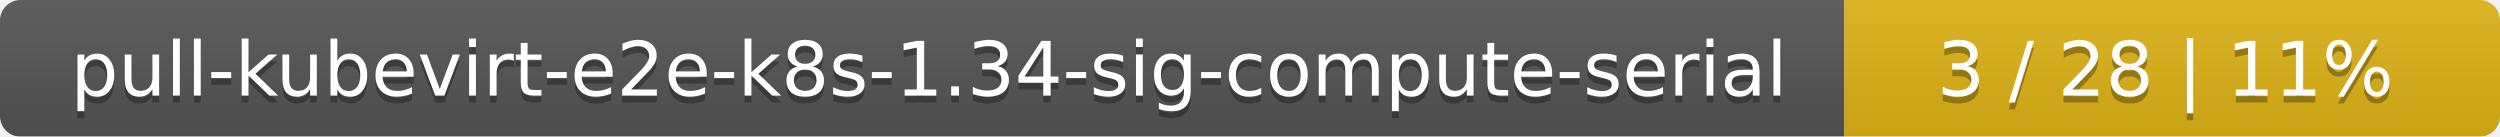
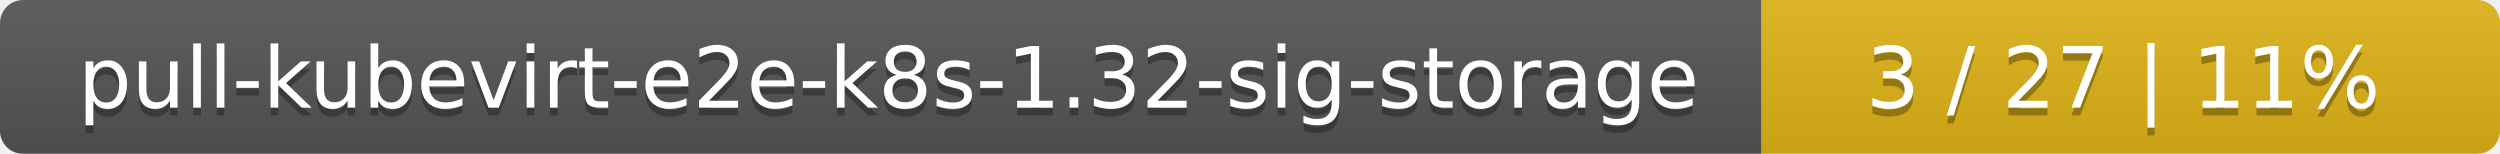
- <svg xmlns="http://www.w3.org/2000/svg" width="366" height="20">
+ <svg xmlns="http://www.w3.org/2000/svg" width="325" height="20">
  <linearGradient id="smooth" x2="0" y2="100%">
    <stop offset="0" stop-color="#bbb" stop-opacity=".1" />
    <stop offset="1" stop-opacity=".1" />
  </linearGradient>
  <mask id="round">
-     <rect width="366" height="20" rx="3" fill="#fff" />
+     <rect width="325" height="20" rx="3" fill="#fff" />
  </mask>
  <g mask="url(#round)">
-     <rect width="270" height="20" fill="#555" />
-     <rect x="270" width="96" height="20" fill="#dfb317" />
-     <rect width="366" height="20" fill="url(#smooth)" />
+     <rect width="229" height="20" fill="#555" />
+     <rect x="229" width="96" height="20" fill="#dfb317" />
+     <rect width="325" height="20" fill="url(#smooth)" />
  </g>
  <g fill="#fff" text-anchor="middle" font-family="DejaVu Sans,Verdana,Geneva,sans-serif" font-size="11">
-     <text x="136" y="15" fill="#010101" fill-opacity=".3">pull-kubevirt-e2e-k8s-1.34-sig-compute-serial</text>
-     <text x="136" y="14">pull-kubevirt-e2e-k8s-1.34-sig-compute-serial</text>
-     <text x="317" y="15" fill="#010101" fill-opacity=".3">3 / 28    |    11%</text>
-     <text x="317" y="14">3 / 28    |    11%</text>
+     <text x="115.5" y="15" fill="#010101" fill-opacity=".3">pull-kubevirt-e2e-k8s-1.32-sig-storage</text>
+     <text x="115.5" y="14">pull-kubevirt-e2e-k8s-1.32-sig-storage</text>
+     <text x="276" y="15" fill="#010101" fill-opacity=".3">3 / 27    |    11%</text>
+     <text x="276" y="14">3 / 27    |    11%</text>
  </g>
</svg>
